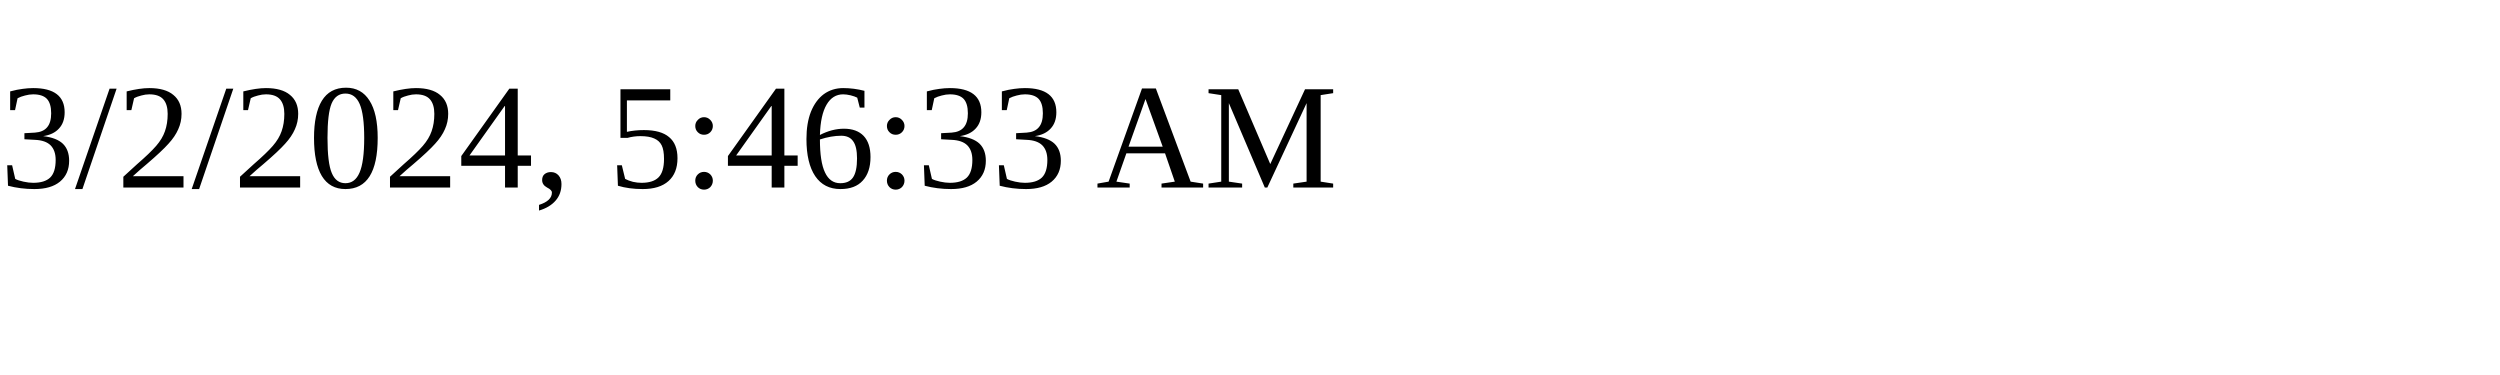
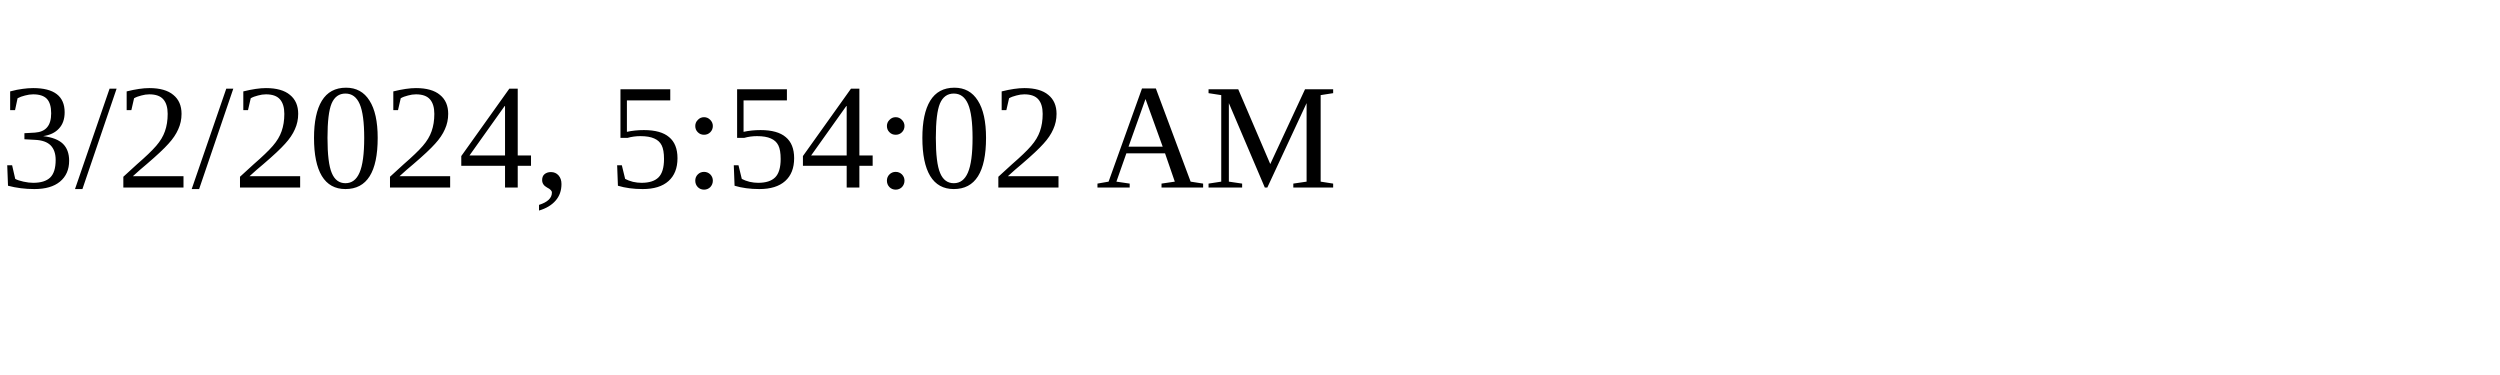
<svg xmlns="http://www.w3.org/2000/svg" height="30" width="200">
-   <text x="0" y="15">3/2/2024, 5:46:33 AM</text>
+   <text x="0" y="15">3/2/2024, 5:54:02 AM</text>
</svg>
